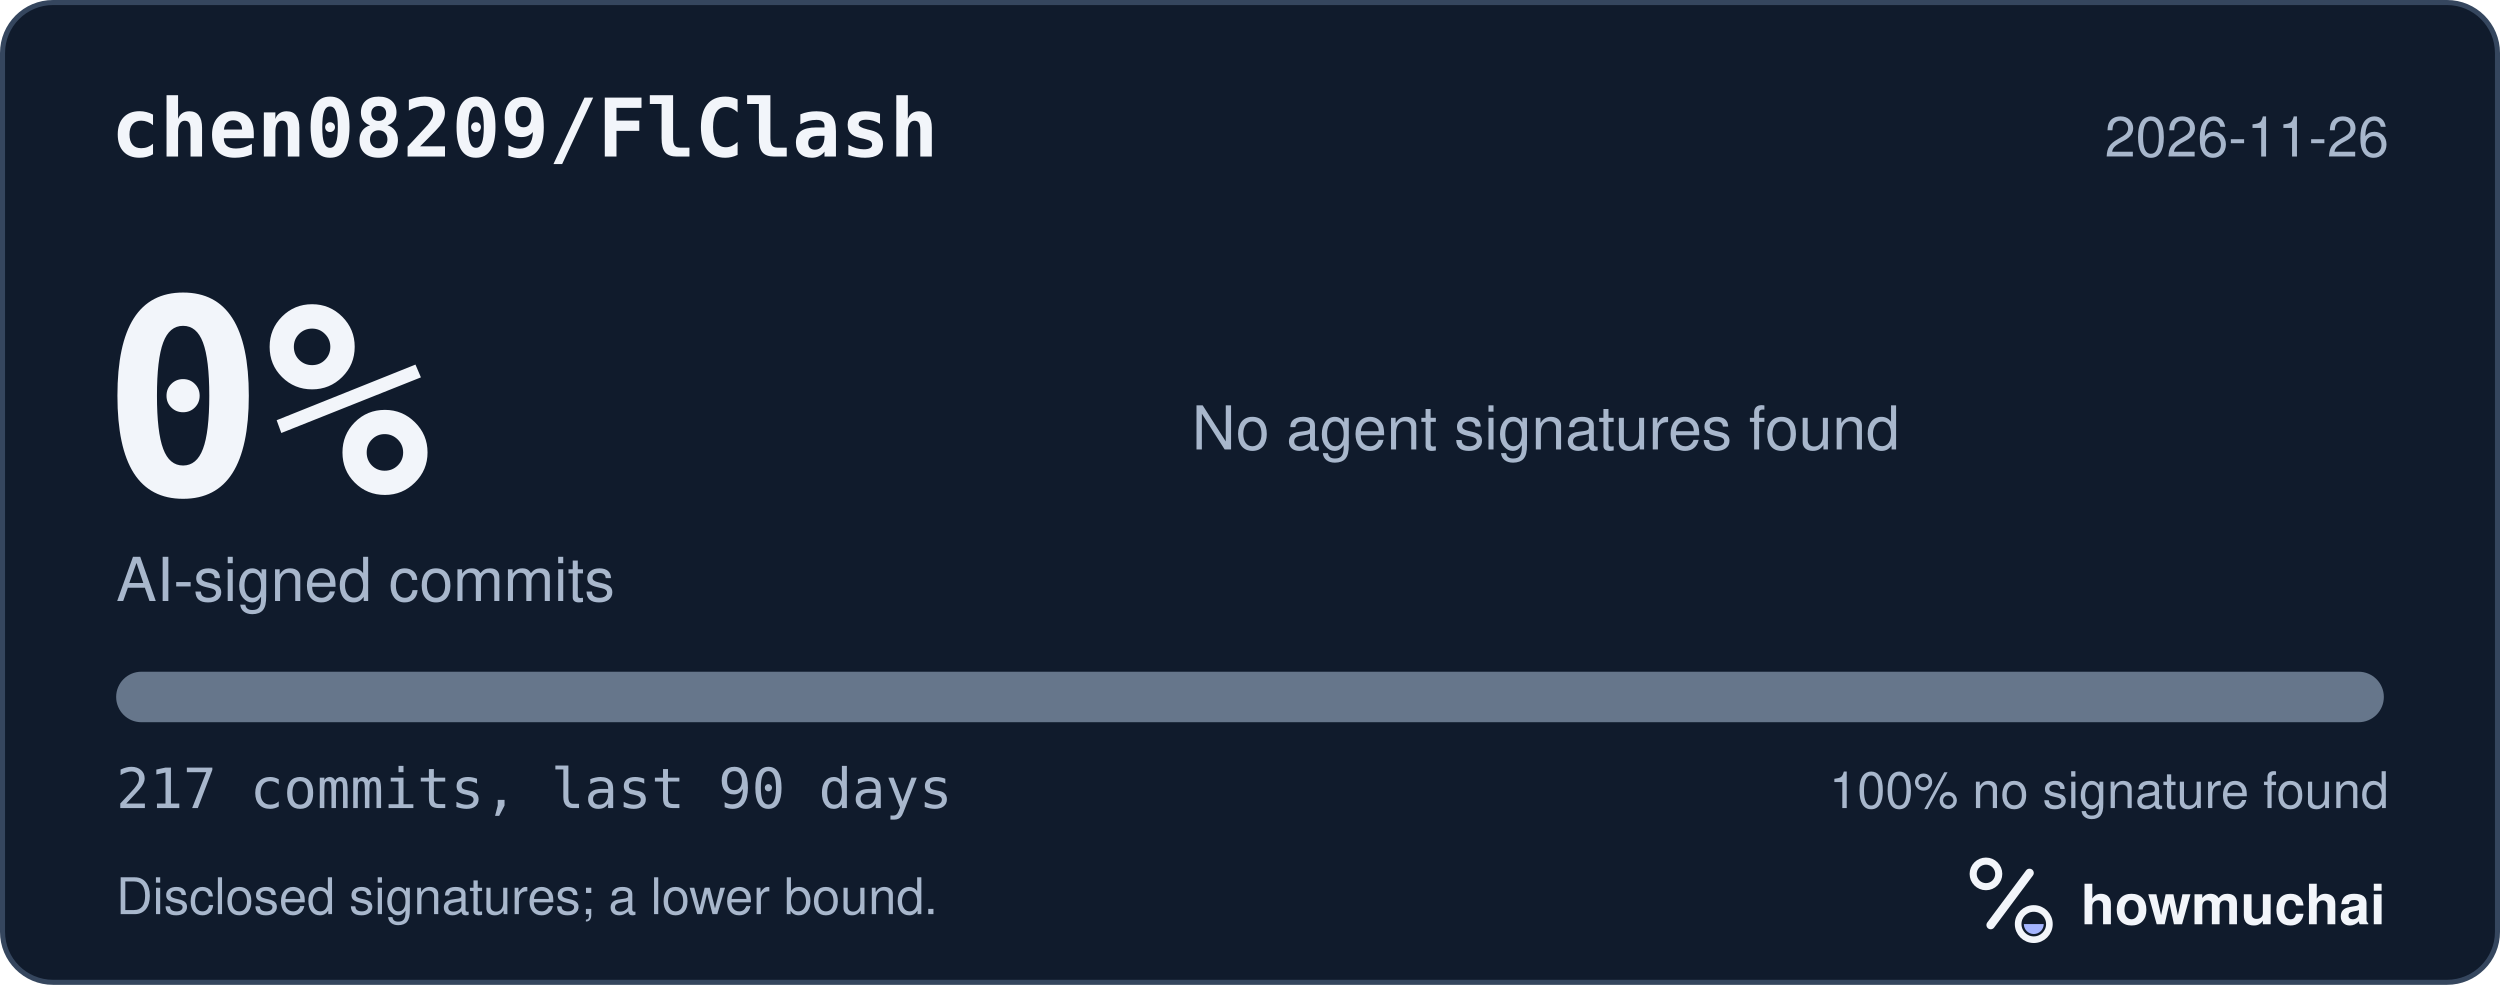
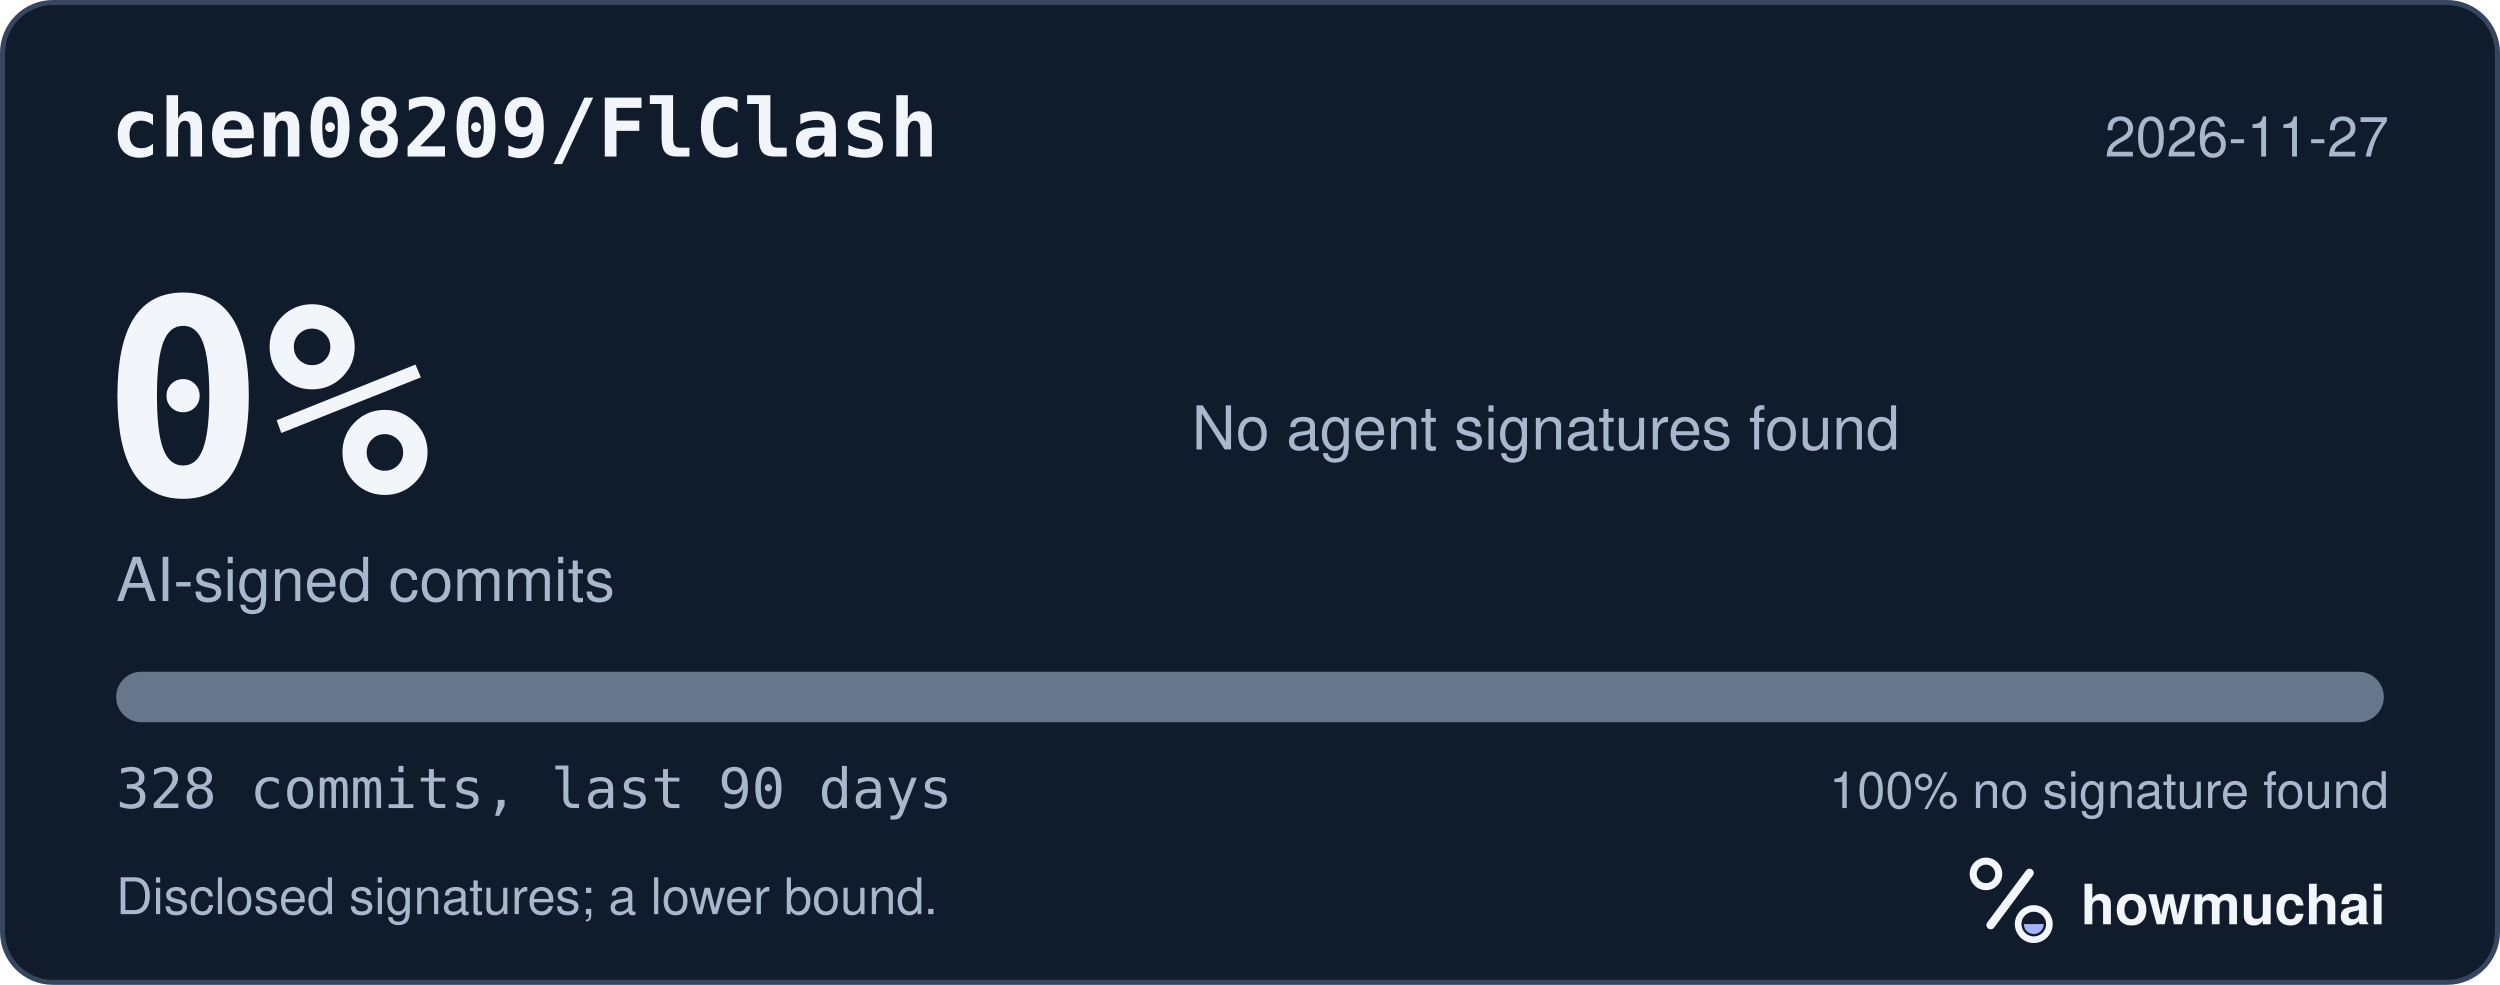
<svg xmlns="http://www.w3.org/2000/svg" width="495" height="195" viewBox="0 0 495 195" role="img" aria-labelledby="hm-t hm-d">
  <rect x="0.5" y="0.5" width="494" height="194" rx="10" fill="#101B2C" stroke="#35465E" />
  <text x="22" y="31" fill="#F2F5FA" font-family="ui-monospace, SF Mono, Menlo, Consolas, IBM Plex Mono, monospace" font-size="16" font-weight="600">chen08209/FlClash</text>
-   <text x="473" y="31" fill="#A8B7CC" font-family="-apple-system, BlinkMacSystemFont, Segoe UI, Helvetica, Arial, Fira Sans, sans-serif" font-size="11" text-anchor="end">2026-11-26</text>
+   <text x="473" y="31" fill="#A8B7CC" font-family="-apple-system, BlinkMacSystemFont, Segoe UI, Helvetica, Arial, Fira Sans, sans-serif" font-size="11" text-anchor="end">2026-11-27</text>
  <text x="20" y="98" fill="#F2F5FA" font-family="ui-monospace, SF Mono, Menlo, Consolas, IBM Plex Mono, monospace" font-size="54" font-weight="700">0%</text>
  <text x="23" y="119" fill="#A8B7CC" font-family="-apple-system, BlinkMacSystemFont, Segoe UI, Helvetica, Arial, Fira Sans, sans-serif" font-size="12">AI-signed commits</text>
  <text x="236" y="89" fill="#A8B7CC" font-family="-apple-system, BlinkMacSystemFont, Segoe UI, Helvetica, Arial, Fira Sans, sans-serif" font-size="12">No agent signatures found</text>
  <defs>
    <clipPath id="hm-bar">
      <rect x="23" y="133" width="449" height="10" rx="5" />
    </clipPath>
  </defs>
  <rect x="23" y="133" width="449" height="10" rx="5" fill="#66768B" />
  <g clip-path="url(#hm-bar)" />
-   <text x="23" y="160" fill="#A8B7CC" font-family="ui-monospace, SF Mono, Menlo, Consolas, IBM Plex Mono, monospace" font-size="11">217 commits, last 90 days</text>
+   <text x="23" y="160" fill="#A8B7CC" font-family="ui-monospace, SF Mono, Menlo, Consolas, IBM Plex Mono, monospace" font-size="11">328 commits, last 90 days</text>
  <text x="473" y="160" fill="#A8B7CC" font-family="-apple-system, BlinkMacSystemFont, Segoe UI, Helvetica, Arial, Fira Sans, sans-serif" font-size="10" text-anchor="end">100% no signature found</text>
  <text x="23" y="181" fill="#A8B7CC" font-family="-apple-system, BlinkMacSystemFont, Segoe UI, Helvetica, Arial, Fira Sans, sans-serif" font-size="10">Disclosed signatures; a lower bound.</text>
  <g transform="translate(386 166) scale(0.046875)">
    <circle cx="154" cy="150" r="54" fill="none" stroke="#F2F5FA" stroke-width="30" />
    <path d="M174 366 338 146" fill="none" stroke="#F2F5FA" stroke-width="36" stroke-linecap="round" />
    <circle cx="356" cy="362" r="66" fill="none" stroke="#F2F5FA" stroke-width="28" />
    <path d="M314 362a42 42 0 0 0 84 0Z" fill="#A4B5FF" />
  </g>
  <text x="412" y="183" fill="#F2F5FA" font-family="-apple-system, BlinkMacSystemFont, Segoe UI, Helvetica, Arial, Fira Sans, sans-serif" font-size="11" font-weight="650">howmuchai</text>
</svg>
